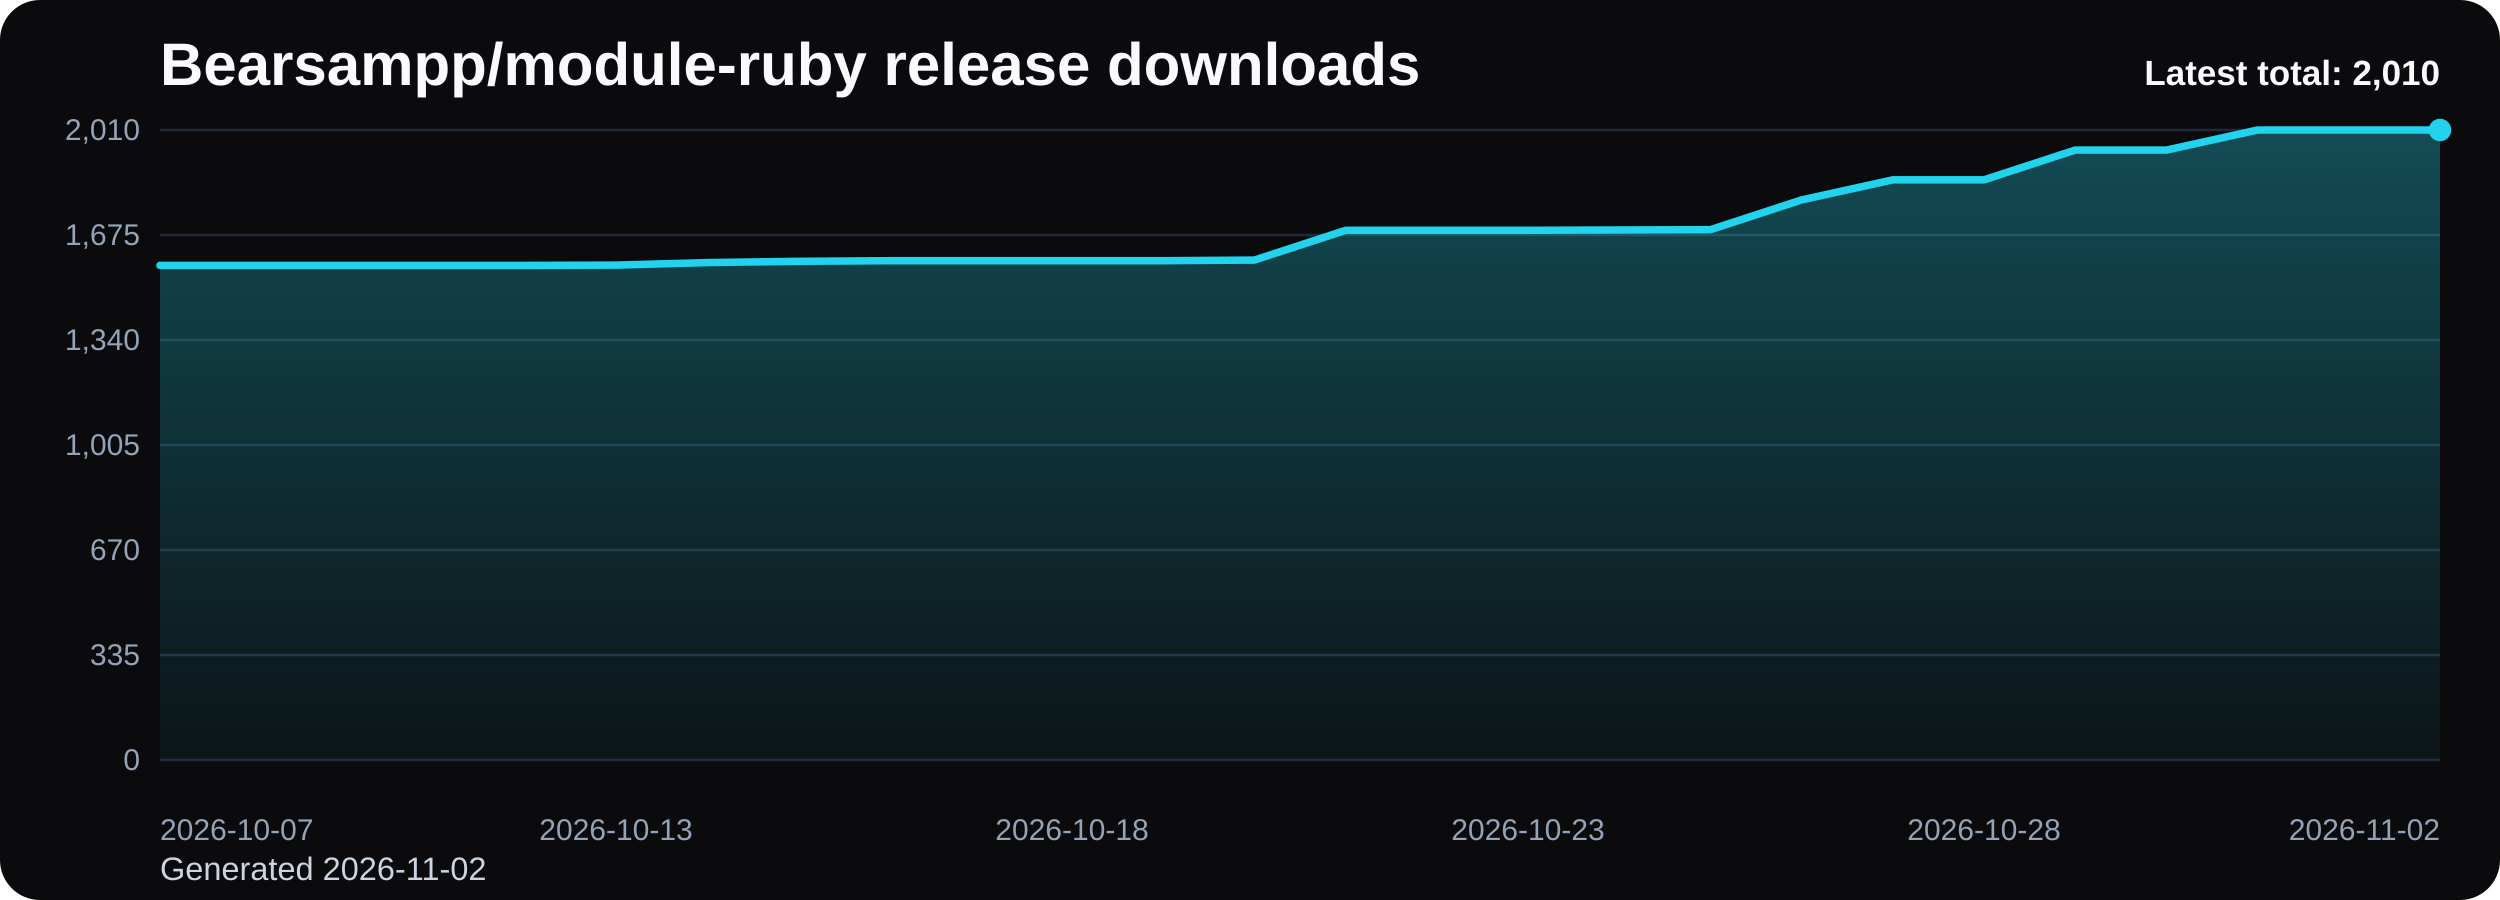
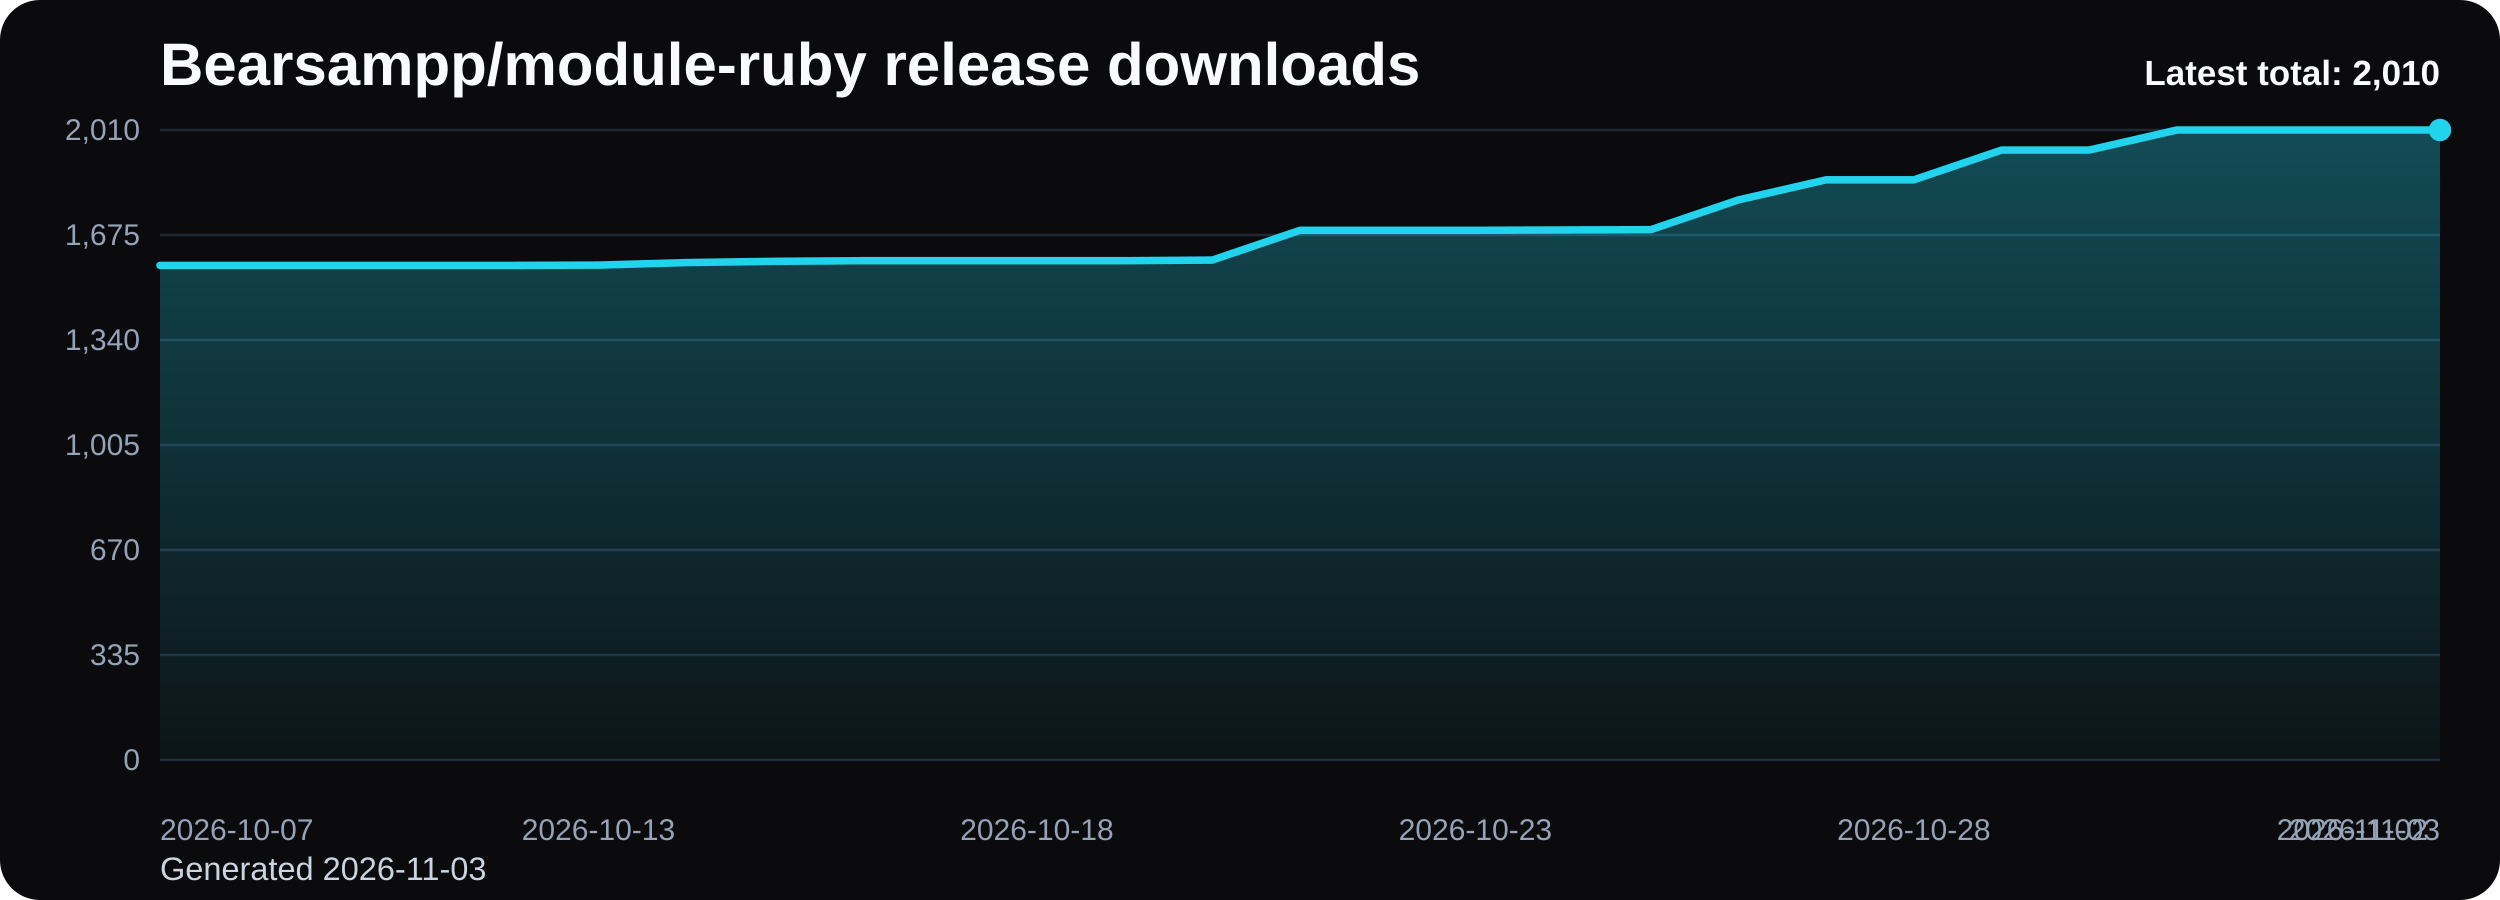
<svg xmlns="http://www.w3.org/2000/svg" viewBox="0 0 1000 360" role="img" aria-label="Bearsampp/module-ruby release downloads chart">
  <defs>
    <linearGradient id="fill-total-trend-black" x1="0" y1="0" x2="0" y2="1">
      <stop offset="0%" stop-color="#22d3ee" stop-opacity="0.32" />
      <stop offset="100%" stop-color="#22d3ee" stop-opacity="0.05" />
    </linearGradient>
    <style>
      .bg { fill: #0b0b0d; }
      .title { font: 700 24px Arial, sans-serif; fill: #f8fafc; }
      .sub { font: 400 13px Arial, sans-serif; fill: #cbd5e1; }
      .grid { stroke: #1f2937; stroke-width: 1; }
      .axis { font: 400 12px Arial, sans-serif; fill: #94a3b8; }
      .line { fill: none; stroke: #22d3ee; stroke-width: 3; stroke-linecap: round; stroke-linejoin: round; }
      .dot { fill: #22d3ee; }
      .value { font: 600 11px Arial, sans-serif; fill: #cbd5e1; }
      .latest { font: 700 14px Arial, sans-serif; fill: #f8fafc; }
    </style>
  </defs>
  <rect class="bg" x="0" y="0" width="1000" height="360" rx="16" />
  <text class="title" x="64" y="34">Bearsampp/module-ruby release downloads</text>
-   <text class="sub" x="64" y="352">Generated 2026-11-02</text>
+   <text class="sub" x="64" y="352">Generated 2026-11-03</text>
  <line x1="64" y1="52.00" x2="976" y2="52.00" class="grid" />
  <text x="56" y="56.00" text-anchor="end" class="axis">2,010</text>
  <line x1="64" y1="94.00" x2="976" y2="94.00" class="grid" />
  <text x="56" y="98.00" text-anchor="end" class="axis">1,675</text>
  <line x1="64" y1="136.00" x2="976" y2="136.00" class="grid" />
  <text x="56" y="140.00" text-anchor="end" class="axis">1,340</text>
  <line x1="64" y1="178.00" x2="976" y2="178.00" class="grid" />
  <text x="56" y="182.00" text-anchor="end" class="axis">1,005</text>
  <line x1="64" y1="220.00" x2="976" y2="220.00" class="grid" />
  <text x="56" y="224.00" text-anchor="end" class="axis">670</text>
  <line x1="64" y1="262.00" x2="976" y2="262.00" class="grid" />
  <text x="56" y="266.00" text-anchor="end" class="axis">335</text>
  <line x1="64" y1="304.00" x2="976" y2="304.00" class="grid" />
  <text x="56" y="308.00" text-anchor="end" class="axis">0</text>
-   <path d="M 64.00 304 L 64.00 106.16 L 100.48 106.16 L 136.96 106.16 L 173.44 106.16 L 209.92 106.16 L 246.40 106.04 L 282.88 105.03 L 319.36 104.53 L 355.84 104.28 L 392.32 104.28 L 428.80 104.28 L 465.28 104.28 L 501.76 104.03 L 538.24 92.12 L 574.72 92.12 L 611.20 92.12 L 647.68 91.99 L 684.16 91.87 L 720.64 79.96 L 757.12 71.93 L 793.60 71.93 L 830.08 60.02 L 866.56 60.02 L 903.04 52.00 L 939.52 52.00 L 976.00 52.00 L 976.00 304 Z" fill="url(#fill-total-trend-black)" />
-   <polyline class="line" points="64.00,106.16 100.48,106.16 136.96,106.16 173.44,106.16 209.92,106.16 246.40,106.04 282.88,105.03 319.36,104.53 355.84,104.28 392.32,104.28 428.80,104.28 465.28,104.28 501.76,104.03 538.24,92.12 574.72,92.12 611.20,92.12 647.68,91.99 684.16,91.87 720.64,79.96 757.12,71.93 793.60,71.93 830.08,60.02 866.56,60.02 903.04,52.00 939.52,52.00 976.00,52.00" />
+   <path d="M 64.00 304 L 64.00 106.16 L 99.08 106.16 L 134.15 106.16 L 169.23 106.16 L 204.31 106.16 L 239.38 106.04 L 274.46 105.03 L 309.54 104.53 L 344.62 104.28 L 379.69 104.28 L 414.77 104.28 L 449.85 104.28 L 484.92 104.03 L 520.00 92.12 L 555.08 92.12 L 590.15 92.12 L 625.23 91.99 L 660.31 91.87 L 695.38 79.96 L 730.46 71.93 L 765.54 71.93 L 800.62 60.02 L 835.69 60.02 L 870.77 52.00 L 905.85 52.00 L 940.92 52.00 L 976.00 52.00 L 976.00 304 Z" fill="url(#fill-total-trend-black)" />
+   <polyline class="line" points="64.00,106.16 99.08,106.16 134.15,106.16 169.23,106.16 204.31,106.16 239.38,106.04 274.46,105.03 309.54,104.53 344.62,104.28 379.69,104.28 414.77,104.28 449.85,104.28 484.92,104.03 520.00,92.12 555.08,92.12 590.15,92.12 625.23,91.99 660.31,91.87 695.38,79.96 730.46,71.93 765.54,71.93 800.62,60.02 835.69,60.02 870.77,52.00 905.85,52.00 940.92,52.00 976.00,52.00" />
  <circle class="dot" cx="976.00" cy="52.00" r="4.5" />
  <text class="axis" x="64.00" y="336" text-anchor="start">2026-10-07</text>
-   <text class="axis" x="246.40" y="336" text-anchor="middle">2026-10-13</text>
-   <text class="axis" x="428.80" y="336" text-anchor="middle">2026-10-18</text>
-   <text class="axis" x="611.20" y="336" text-anchor="middle">2026-10-23</text>
-   <text class="axis" x="793.60" y="336" text-anchor="middle">2026-10-28</text>
-   <text class="axis" x="976.00" y="336" text-anchor="end">2026-11-02</text>
+   <text class="axis" x="239.38" y="336" text-anchor="middle">2026-10-13</text>
+   <text class="axis" x="414.77" y="336" text-anchor="middle">2026-10-18</text>
+   <text class="axis" x="590.15" y="336" text-anchor="middle">2026-10-23</text>
+   <text class="axis" x="765.54" y="336" text-anchor="middle">2026-10-28</text>
+   <text class="axis" x="940.92" y="336" text-anchor="middle">2026-11-02</text>
+   <text class="axis" x="976.00" y="336" text-anchor="end">2026-11-03</text>
  <text class="latest" x="976" y="34" text-anchor="end">Latest total: 2,010</text>
</svg>
